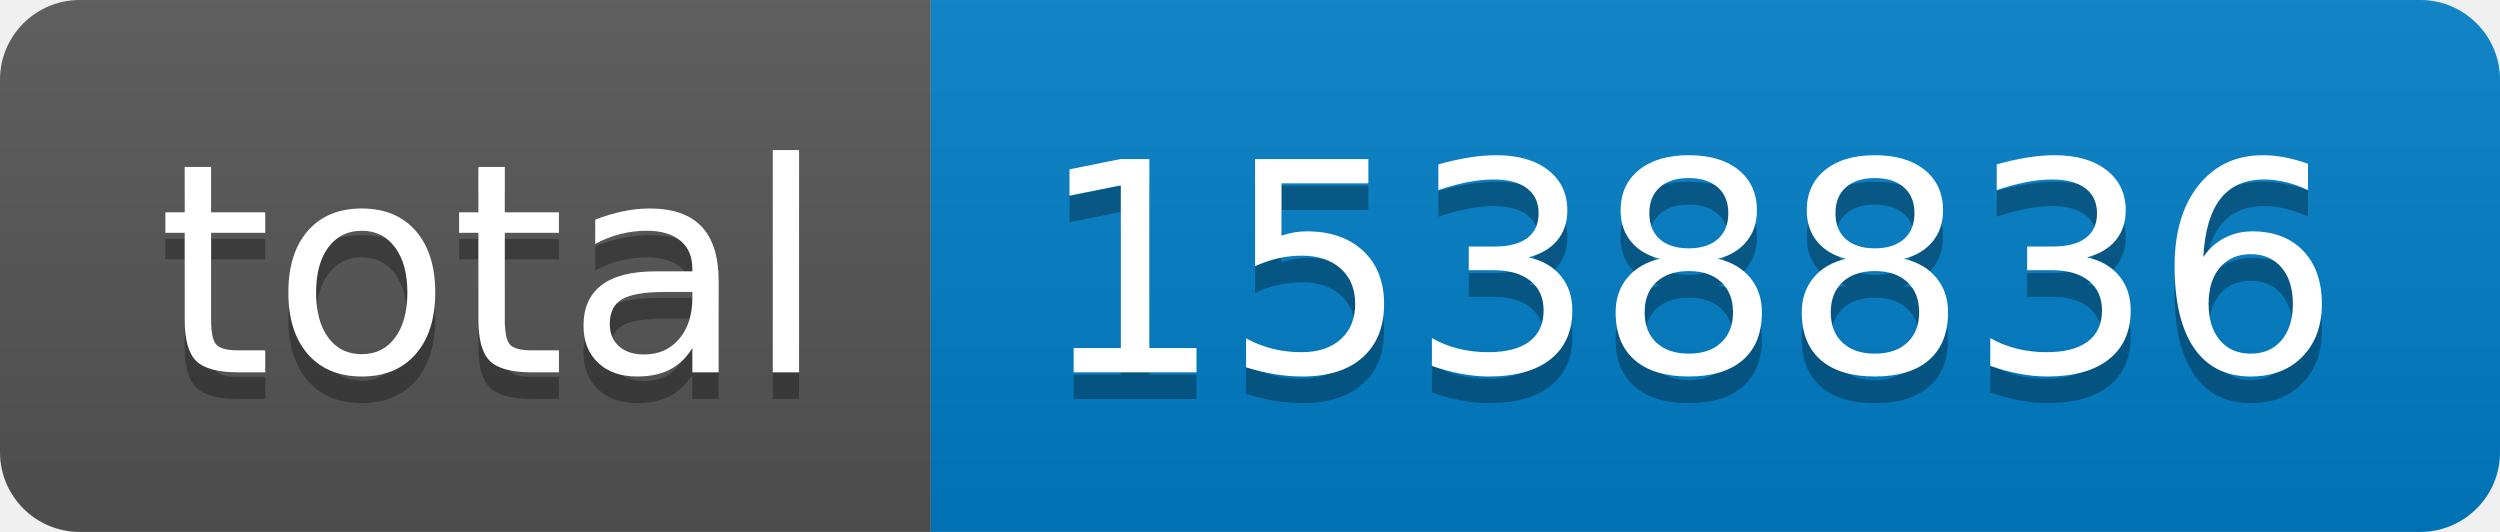
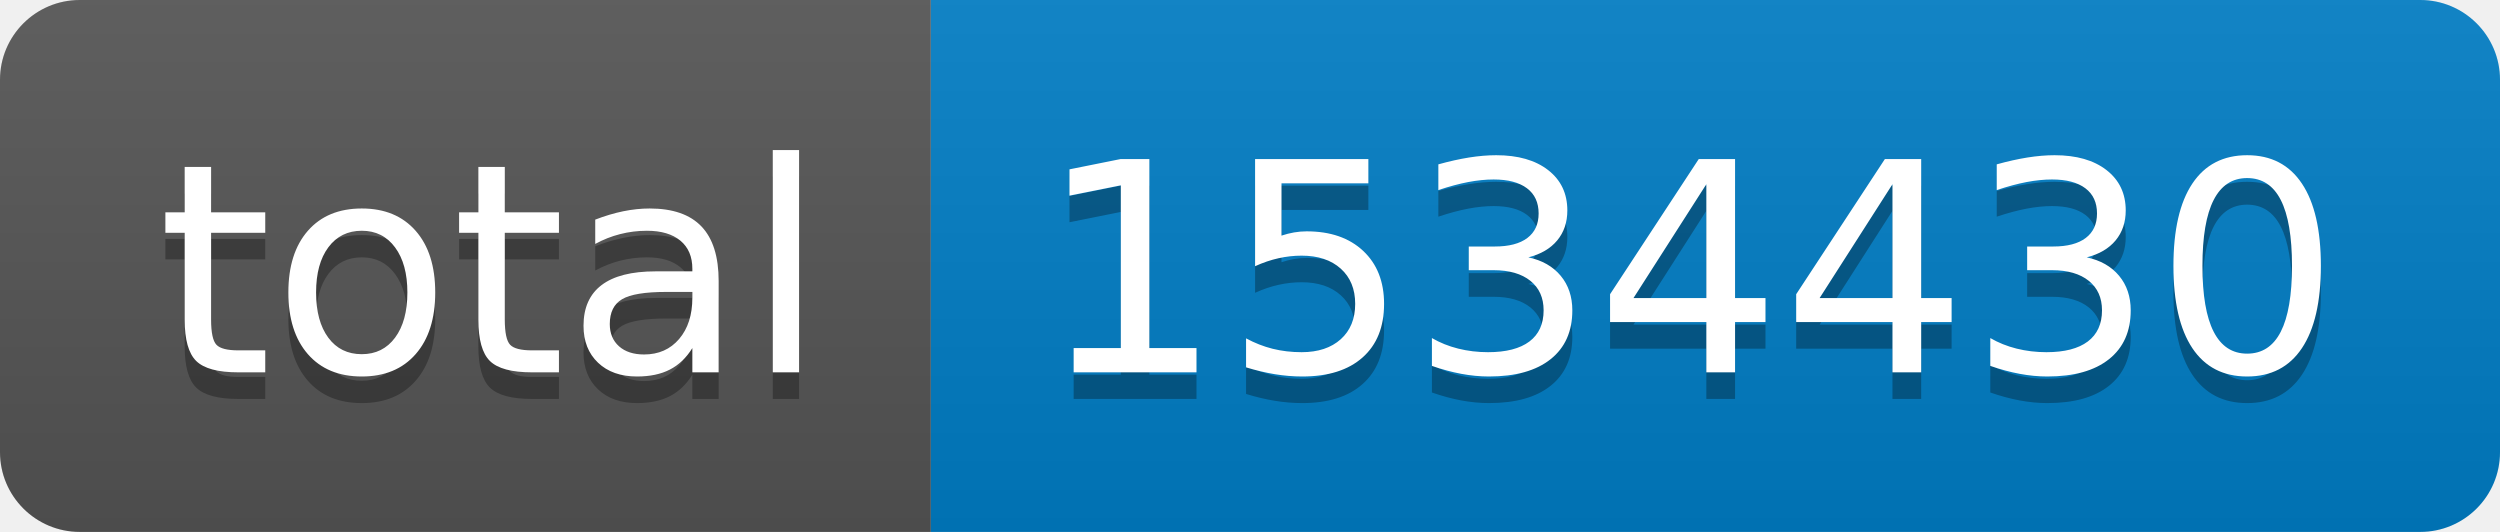
- <svg xmlns="http://www.w3.org/2000/svg" width="94" height="20" role="img" aria-label="total: 1538836">
+ <svg xmlns="http://www.w3.org/2000/svg" width="94" height="20" role="img" aria-label="total: 1534430">
  <linearGradient id="s" x2="0" y2="100%">
    <stop offset="0" stop-color="#bbb" stop-opacity=".1" />
    <stop offset="1" stop-opacity=".1" />
  </linearGradient>
  <clipPath id="r">
    <rect width="94" height="20" rx="3" fill="#fff" />
  </clipPath>
  <g clip-path="url(#r)">
    <rect width="35" height="20" fill="#555" />
    <rect x="35" width="59" height="20" fill="#007ec6" />
    <rect width="94" height="20" fill="url(#s)" />
  </g>
  <g fill="#fff" text-anchor="middle" font-family="Verdana,Geneva,DejaVu Sans,sans-serif" text-rendering="geometricPrecision" font-size="110">
    <text aria-hidden="true" x="185" y="150" fill="#010101" fill-opacity=".3" transform="scale(.1)" textLength="250">total</text>
    <text x="185" y="140" transform="scale(.1)" fill="#fff" textLength="250">total</text>
-     <text aria-hidden="true" x="635" y="150" fill="#010101" fill-opacity=".3" transform="scale(.1)" textLength="490">1538836</text>
-     <text x="635" y="140" transform="scale(.1)" fill="#fff" textLength="490">1538836</text>
+     <text aria-hidden="true" x="635" y="150" fill="#010101" fill-opacity=".3" transform="scale(.1)" textLength="490">1534430</text>
+     <text x="635" y="140" transform="scale(.1)" fill="#fff" textLength="490">1534430</text>
  </g>
</svg>
